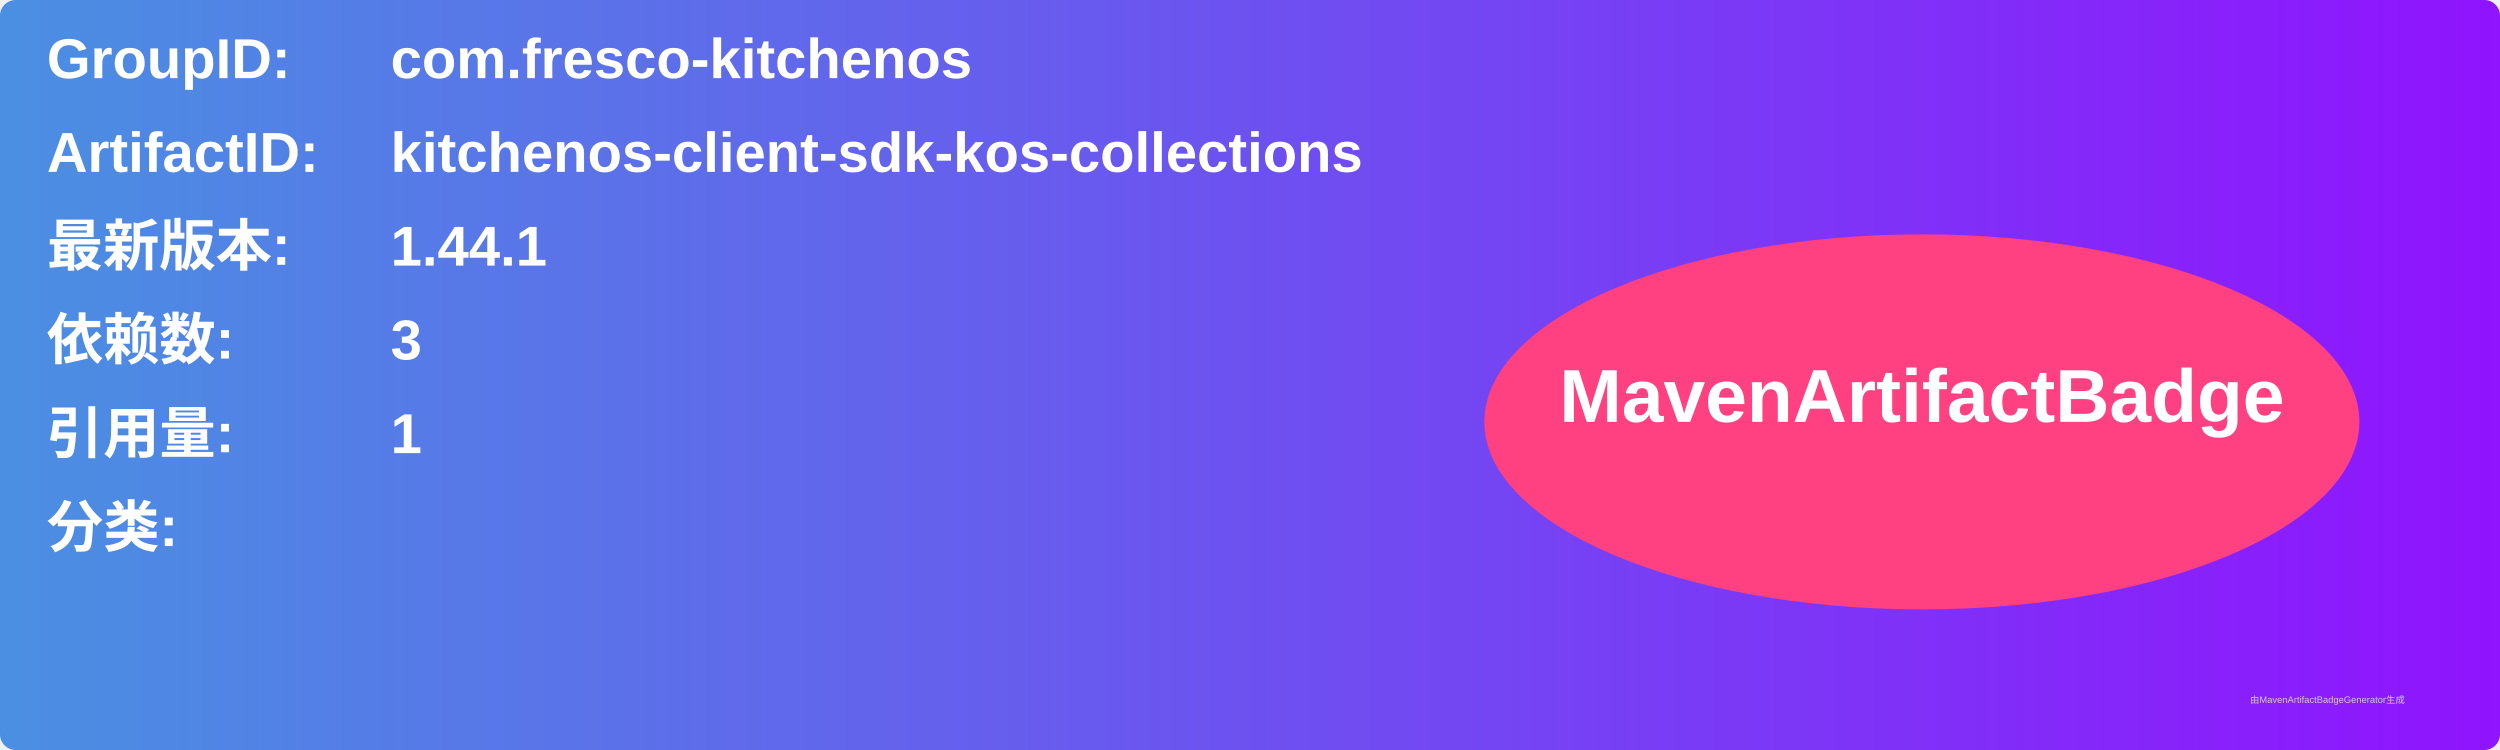
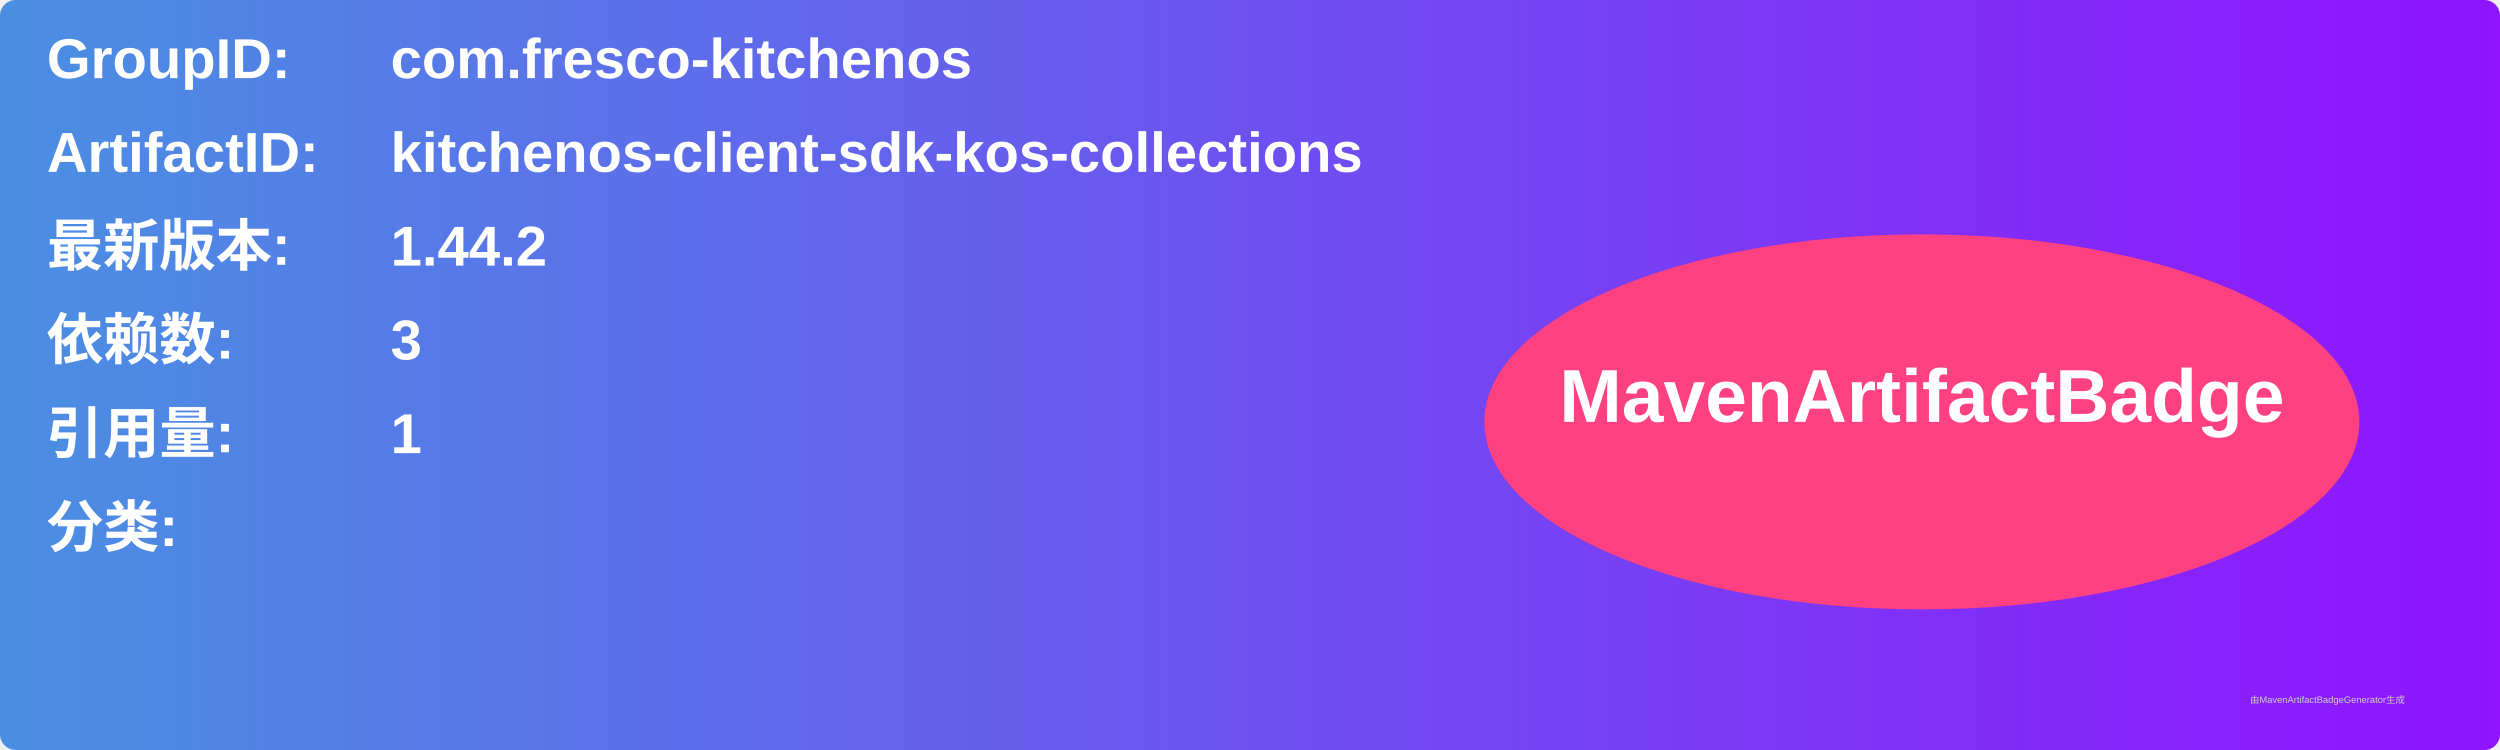
<svg xmlns="http://www.w3.org/2000/svg" width="800" height="240" viewBox="0 0 800 240">
  <linearGradient id="grad" x1="0%" y1="0%" x2="100%" y2="0%">
    <stop offset="0%" stop-color="#4a90e2" />
    <stop offset="100%" stop-color="#9013fe" />
  </linearGradient>
  <rect width="100%" height="100%" rx="5" ry="5" fill="url(#grad)" />
  <g transform="translate(15, 15)">
    <text x="0" y="10" font-family="Arial" font-size="18" fill="white" font-weight="bold" width="260">GroupID:</text>
    <text x="110" y="10" font-family="Arial" font-size="18" fill="white" font-weight="bold" width="460">com.fresco-kitchenos</text>
    <text x="0" y="40" font-family="Arial" font-size="18" fill="white" font-weight="bold" width="260">ArtifactID:</text>
    <text x="110" y="40" font-family="Arial" font-size="18" fill="white" font-weight="bold" width="460">kitchenos-client-sdk-kos-collections</text>
    <text x="0" y="70" font-family="Arial" font-size="18" fill="white" font-weight="bold">最新版本:</text>
    <text x="110" y="70" font-family="Arial" font-size="18" fill="white" font-weight="bold">
-       <tspan font-weight="bold">1.44.1</tspan>
+       <tspan font-weight="bold">1.44.2</tspan>
    </text>
    <text x="0" y="100" font-family="Arial" font-size="18" fill="white" font-weight="bold">依赖数: </text>
    <text x="110" y="100" font-family="Arial" font-size="18" fill="white">
      <tspan font-weight="bold">3</tspan>
    </text>
    <text x="0" y="130" font-family="Arial" font-size="18" fill="white" font-weight="bold">引用量: </text>
    <text x="110" y="130" font-family="Arial" font-size="18" fill="white">
      <tspan font-weight="bold">1</tspan>
    </text>
    <text x="0" y="160" font-family="Arial" font-size="18" fill="white" font-weight="bold">分类:</text>
    <text x="10" y="190" font-family="Arial" font-size="10" fill="white">
      <tspan font-weight="bold" />
    </text>
    <ellipse cx="600" cy="120" rx="140" ry="60" fill="#ff4081" />
    <text x="600" y="120" text-anchor="middle" font-family="Arial" font-size="24" fill="white" font-weight="bold">MavenArtifactBadge</text>
  </g>
  <text x="720" y="225" font-family="Arial" font-size="3" fill="#d0d0d0">由MavenArtifactBadgeGenerator生成</text>
</svg>
